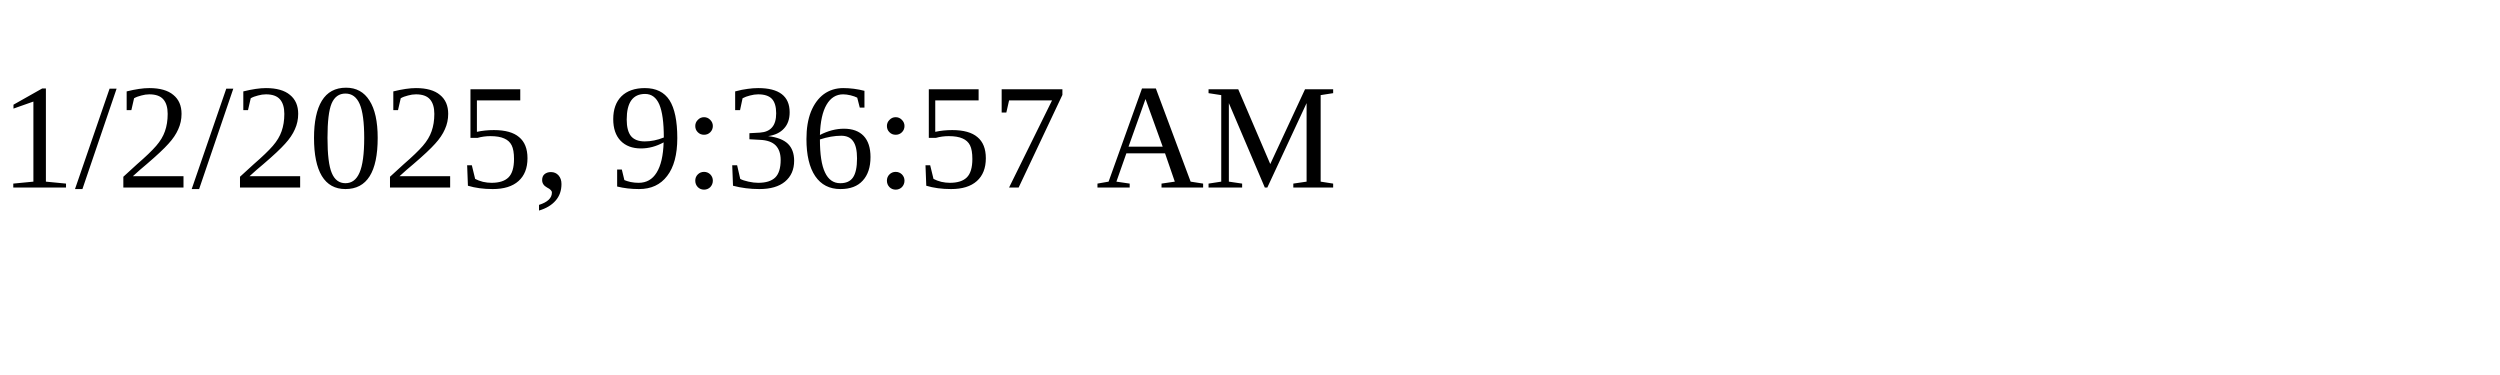
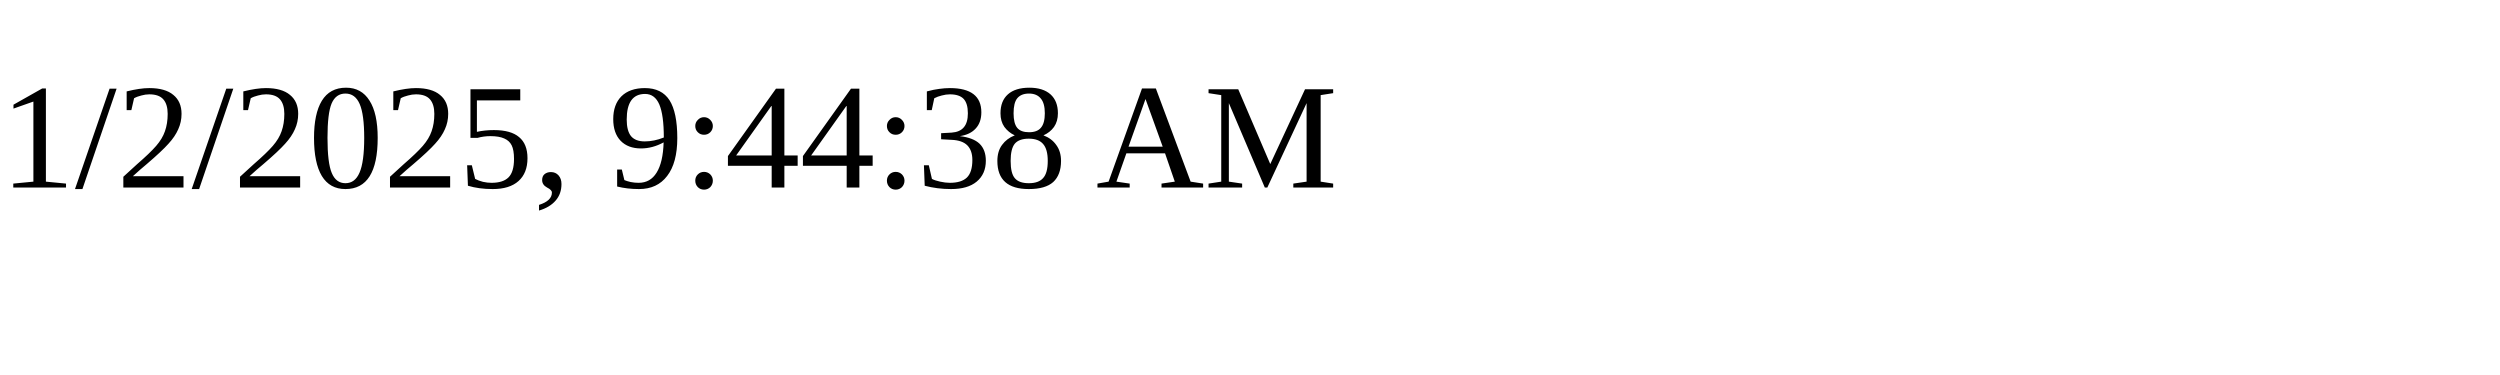
<svg xmlns="http://www.w3.org/2000/svg" height="30" width="200">
-   <text x="0" y="15">1/2/2025, 9:36:57 AM</text>
+   <text x="0" y="15">1/2/2025, 9:44:38 AM</text>
</svg>
